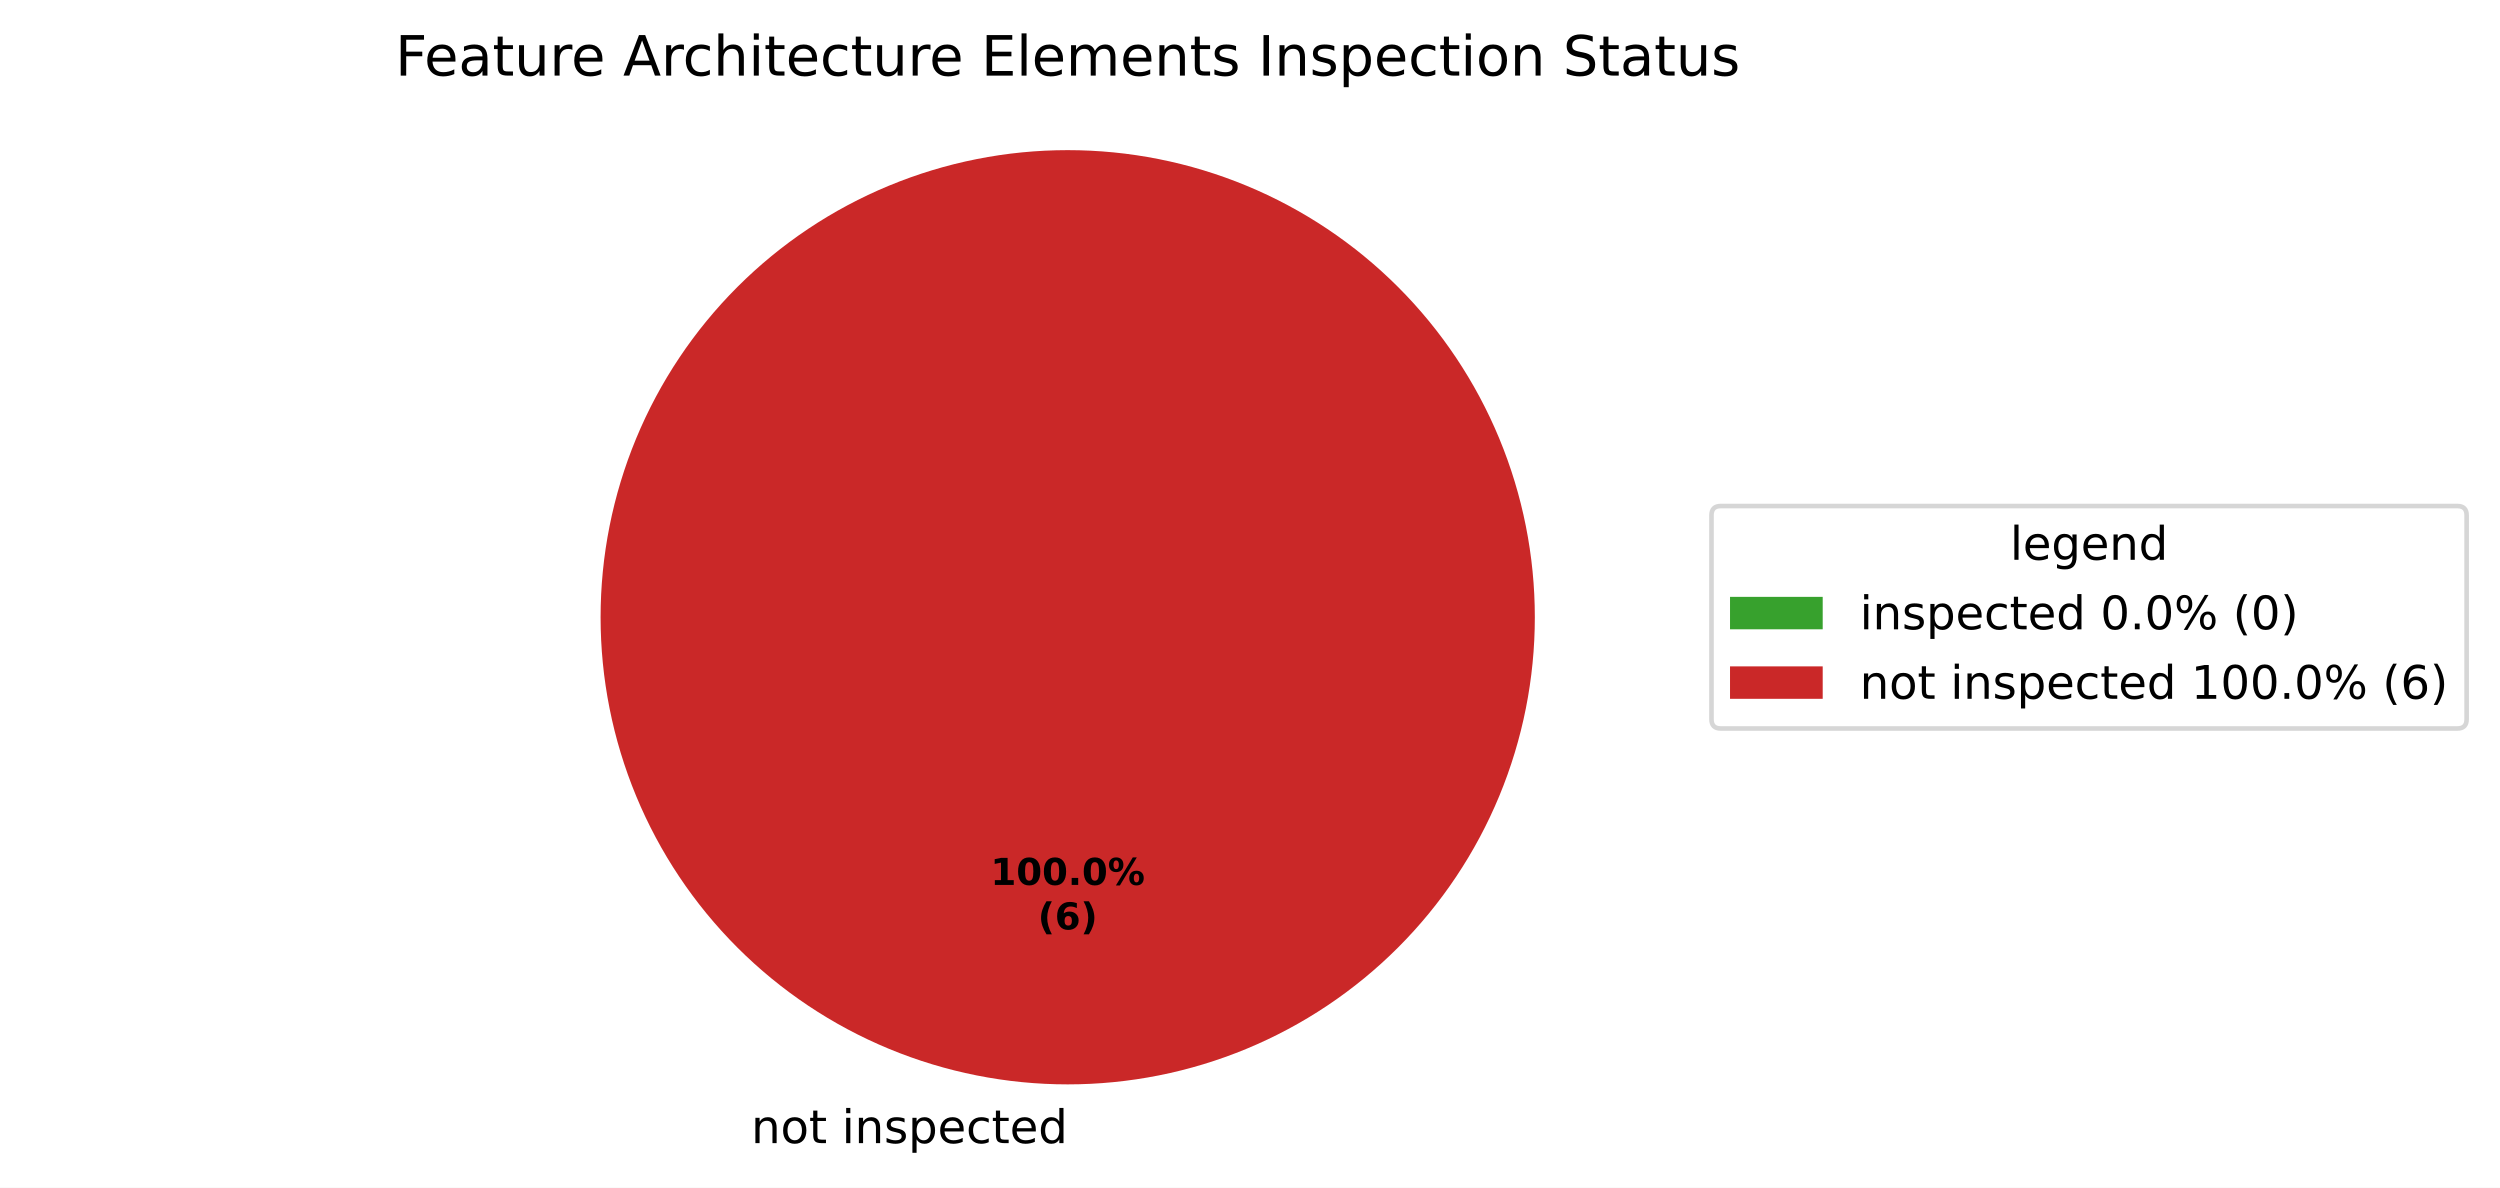
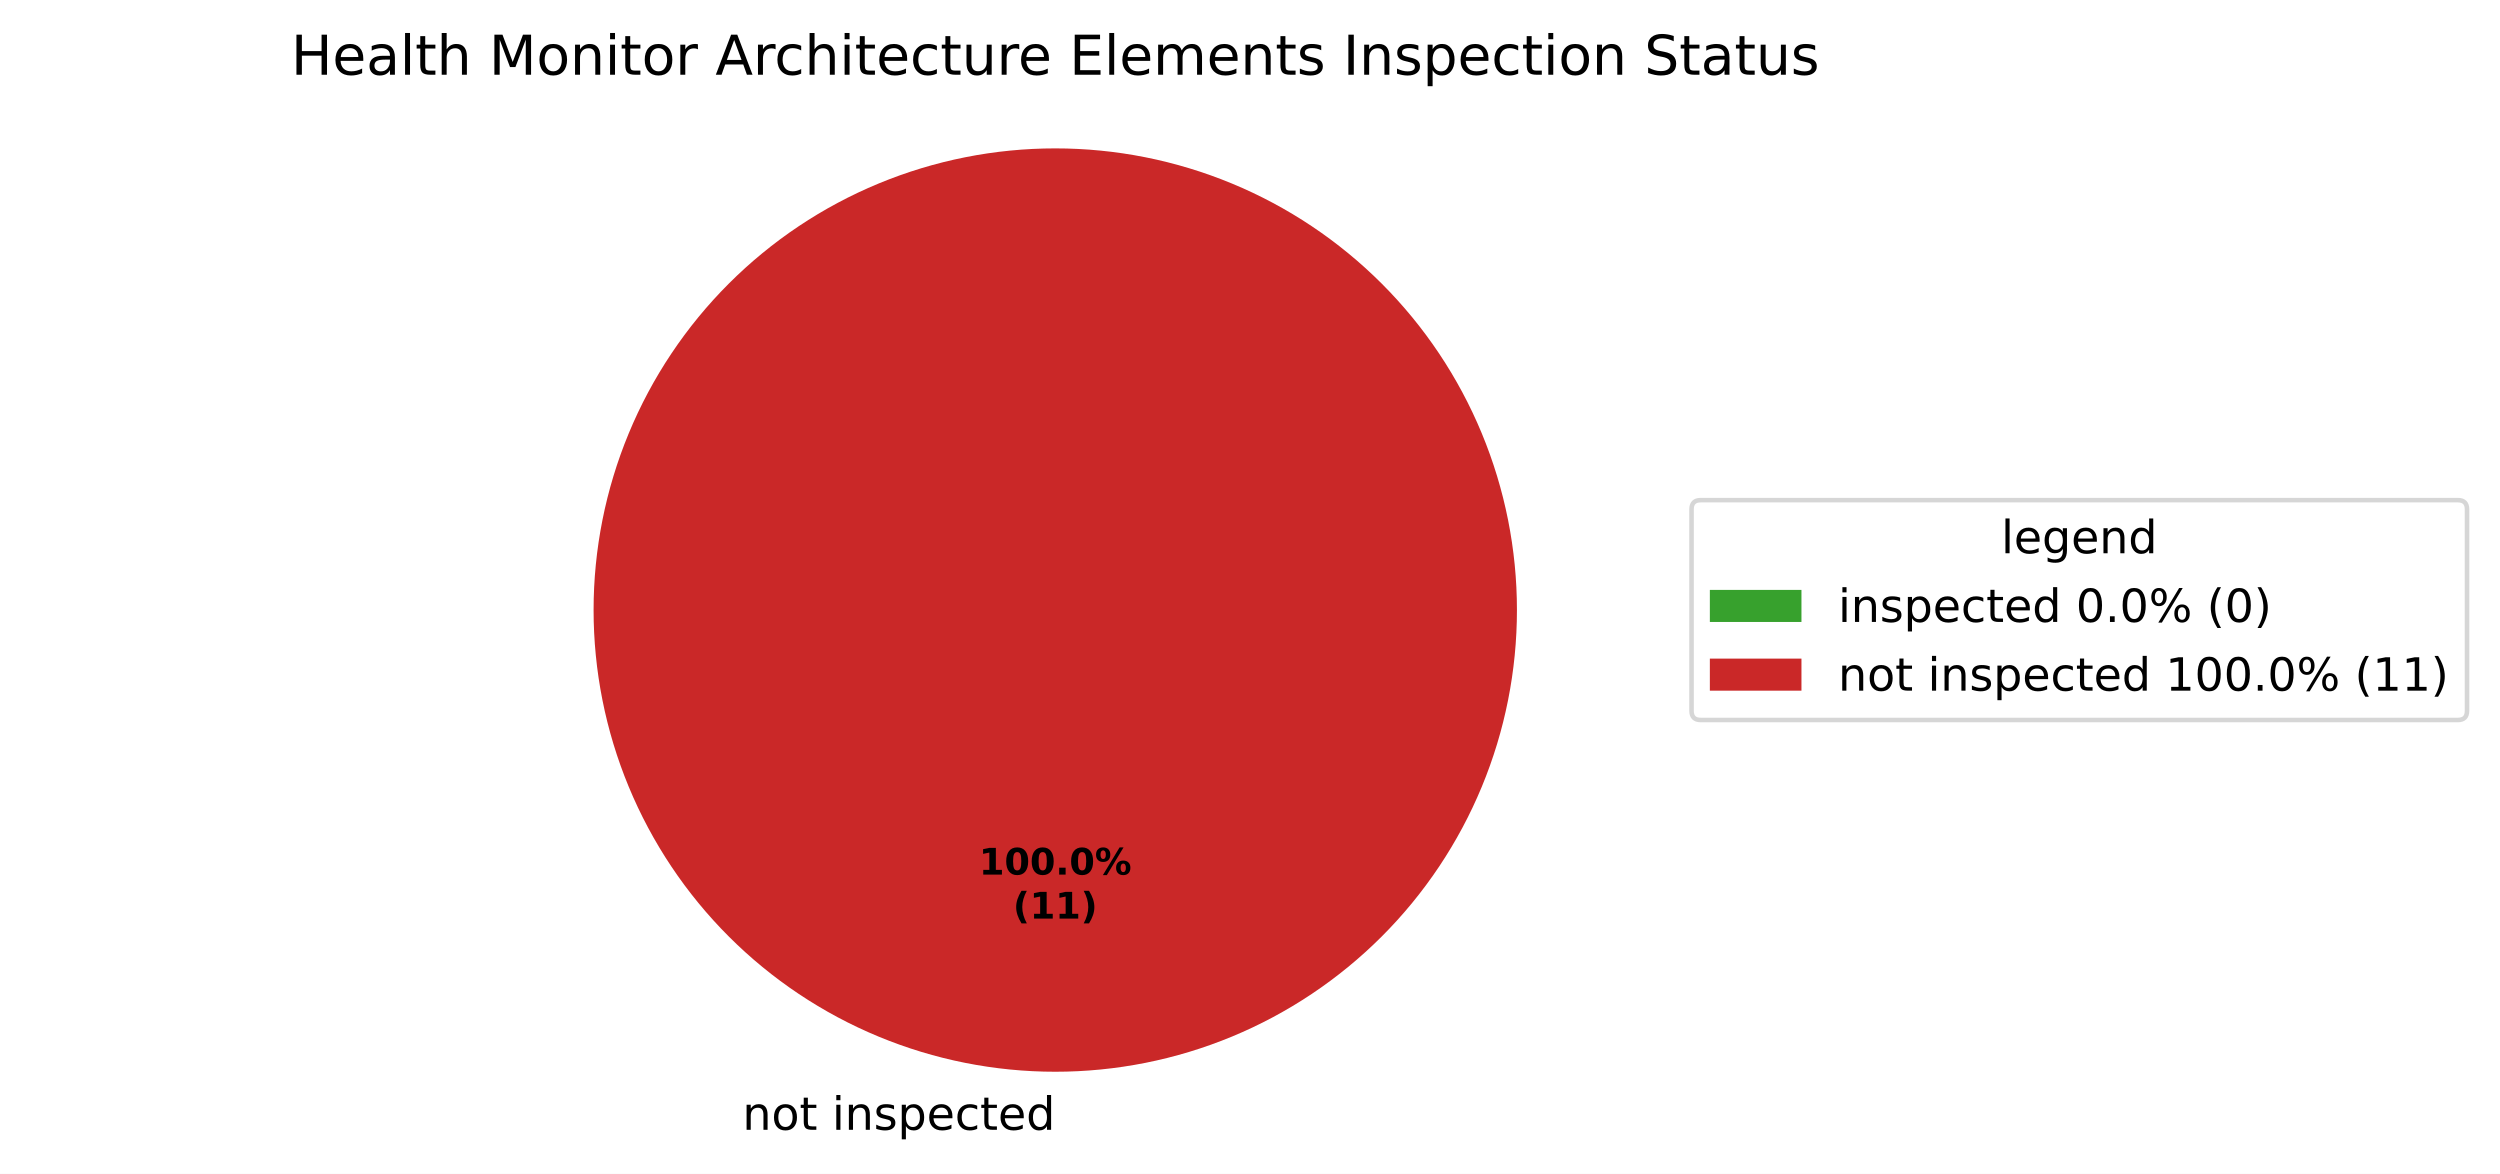
- <svg xmlns="http://www.w3.org/2000/svg" xmlns:xlink="http://www.w3.org/1999/xlink" width="539.473pt" height="256.279pt" viewBox="0 0 539.473 256.279" version="1.1">
+ <svg xmlns="http://www.w3.org/2000/svg" xmlns:xlink="http://www.w3.org/1999/xlink" width="545.836pt" height="256.279pt" viewBox="0 0 545.836 256.279" version="1.1">
  <defs>
    <style type="text/css">*{stroke-linejoin: round; stroke-linecap: butt}</style>
  </defs>
  <g id="figure_1">
    <g id="patch_1">
-       <path d="M 0 256.279  L 539.473 256.279  L 539.473 0  L 0 0  z " style="fill: #ffffff" />
+       <path d="M 0 256.279  L 545.836 256.279  L 545.836 0  L 0 0  z " style="fill: #ffffff" />
    </g>
    <g id="axes_1">
      <g id="patch_2">
        <path d="M 230.4 32.398  C 230.4 32.398 230.4 32.398 230.4 32.398  L 230.4 133.198  z " style="fill: #37a12d" />
      </g>
      <g id="patch_3">
        <path d="M 331.2 133.198  C 331.2 119.961 328.593 106.853 323.527 94.624  C 318.462 82.394 311.036 71.282 301.676 61.922  C 292.316 52.562 281.204 45.137 268.974 40.071  C 256.745 35.006 243.637 32.398 230.4 32.398  C 217.163 32.398 204.055 35.006 191.826 40.071  C 179.596 45.137 168.484 52.562 159.124 61.922  C 149.764 71.282 142.338 82.394 137.273 94.624  C 132.207 106.853 129.6 119.961 129.6 133.198  C 129.6 146.435 132.207 159.543 137.273 171.773  C 142.338 184.002 149.764 195.115 159.124 204.474  C 168.484 213.834 179.596 221.26 191.826 226.325  C 204.055 231.391 217.163 233.998 230.4 233.998  C 243.637 233.998 256.745 231.391 268.974 226.325  C 281.204 221.26 292.316 213.834 301.676 204.474  C 311.036 195.115 318.462 184.002 323.527 171.773  C 328.593 159.543 331.2 146.435 331.2 133.198  M 230.4 133.198  z " style="fill: #ca2828" />
      </g>
      <g id="matplotlib.axis_1" />
      <g id="matplotlib.axis_2" />
      <g id="text_1">
        <g transform="translate(158.9203 246.6762) scale(0.1 -0.1)">
          <defs>
            <path id="DejaVuSans-3" transform="scale(0.015625)" />
            <path id="DejaVuSans-51" d="M 3513 2113  L 3513 0  L 2938 0  L 2938 2094  Q 2938 2591 2744 2837  Q 2550 3084 2163 3084  Q 1697 3084 1428 2787  Q 1159 2491 1159 1978  L 1159 0  L 581 0  L 581 3500  L 1159 3500  L 1159 2956  Q 1366 3272 1645 3428  Q 1925 3584 2291 3584  Q 2894 3584 3203 3211  Q 3513 2838 3513 2113  z " transform="scale(0.015625)" />
            <path id="DejaVuSans-52" d="M 1959 3097  Q 1497 3097 1228 2736  Q 959 2375 959 1747  Q 959 1119 1226 758  Q 1494 397 1959 397  Q 2419 397 2687 759  Q 2956 1122 2956 1747  Q 2956 2369 2687 2733  Q 2419 3097 1959 3097  z M 1959 3584  Q 2709 3584 3137 3096  Q 3566 2609 3566 1747  Q 3566 888 3137 398  Q 2709 -91 1959 -91  Q 1206 -91 779 398  Q 353 888 353 1747  Q 353 2609 779 3096  Q 1206 3584 1959 3584  z " transform="scale(0.015625)" />
            <path id="DejaVuSans-57" d="M 1172 4494  L 1172 3500  L 2356 3500  L 2356 3053  L 1172 3053  L 1172 1153  Q 1172 725 1289 603  Q 1406 481 1766 481  L 2356 481  L 2356 0  L 1766 0  Q 1100 0 847 248  Q 594 497 594 1153  L 594 3053  L 172 3053  L 172 3500  L 594 3500  L 594 4494  L 1172 4494  z " transform="scale(0.015625)" />
            <path id="DejaVuSans-4c" d="M 603 3500  L 1178 3500  L 1178 0  L 603 0  L 603 3500  z M 603 4863  L 1178 4863  L 1178 4134  L 603 4134  L 603 4863  z " transform="scale(0.015625)" />
            <path id="DejaVuSans-56" d="M 2834 3397  L 2834 2853  Q 2591 2978 2328 3040  Q 2066 3103 1784 3103  Q 1356 3103 1142 2972  Q 928 2841 928 2578  Q 928 2378 1081 2264  Q 1234 2150 1697 2047  L 1894 2003  Q 2506 1872 2764 1633  Q 3022 1394 3022 966  Q 3022 478 2636 193  Q 2250 -91 1575 -91  Q 1294 -91 989 -36  Q 684 19 347 128  L 347 722  Q 666 556 975 473  Q 1284 391 1588 391  Q 1994 391 2212 530  Q 2431 669 2431 922  Q 2431 1156 2273 1281  Q 2116 1406 1581 1522  L 1381 1569  Q 847 1681 609 1914  Q 372 2147 372 2553  Q 372 3047 722 3315  Q 1072 3584 1716 3584  Q 2034 3584 2315 3537  Q 2597 3491 2834 3397  z " transform="scale(0.015625)" />
            <path id="DejaVuSans-53" d="M 1159 525  L 1159 -1331  L 581 -1331  L 581 3500  L 1159 3500  L 1159 2969  Q 1341 3281 1617 3432  Q 1894 3584 2278 3584  Q 2916 3584 3314 3078  Q 3713 2572 3713 1747  Q 3713 922 3314 415  Q 2916 -91 2278 -91  Q 1894 -91 1617 61  Q 1341 213 1159 525  z M 3116 1747  Q 3116 2381 2855 2742  Q 2594 3103 2138 3103  Q 1681 3103 1420 2742  Q 1159 2381 1159 1747  Q 1159 1113 1420 752  Q 1681 391 2138 391  Q 2594 391 2855 752  Q 3116 1113 3116 1747  z " transform="scale(0.015625)" />
            <path id="DejaVuSans-48" d="M 3597 1894  L 3597 1613  L 953 1613  Q 991 1019 1311 708  Q 1631 397 2203 397  Q 2534 397 2845 478  Q 3156 559 3463 722  L 3463 178  Q 3153 47 2828 -22  Q 2503 -91 2169 -91  Q 1331 -91 842 396  Q 353 884 353 1716  Q 353 2575 817 3079  Q 1281 3584 2069 3584  Q 2775 3584 3186 3129  Q 3597 2675 3597 1894  z M 3022 2063  Q 3016 2534 2758 2815  Q 2500 3097 2075 3097  Q 1594 3097 1305 2825  Q 1016 2553 972 2059  L 3022 2063  z " transform="scale(0.015625)" />
            <path id="DejaVuSans-46" d="M 3122 3366  L 3122 2828  Q 2878 2963 2633 3030  Q 2388 3097 2138 3097  Q 1578 3097 1268 2742  Q 959 2388 959 1747  Q 959 1106 1268 751  Q 1578 397 2138 397  Q 2388 397 2633 464  Q 2878 531 3122 666  L 3122 134  Q 2881 22 2623 -34  Q 2366 -91 2075 -91  Q 1284 -91 818 406  Q 353 903 353 1747  Q 353 2603 823 3093  Q 1294 3584 2113 3584  Q 2378 3584 2631 3529  Q 2884 3475 3122 3366  z " transform="scale(0.015625)" />
            <path id="DejaVuSans-47" d="M 2906 2969  L 2906 4863  L 3481 4863  L 3481 0  L 2906 0  L 2906 525  Q 2725 213 2448 61  Q 2172 -91 1784 -91  Q 1150 -91 751 415  Q 353 922 353 1747  Q 353 2572 751 3078  Q 1150 3584 1784 3584  Q 2172 3584 2448 3432  Q 2725 3281 2906 2969  z M 947 1747  Q 947 1113 1208 752  Q 1469 391 1925 391  Q 2381 391 2643 752  Q 2906 1113 2906 1747  Q 2906 2381 2643 2742  Q 2381 3103 1925 3103  Q 1469 3103 1208 2742  Q 947 2381 947 1747  z " transform="scale(0.015625)" />
          </defs>
          <use xlink:href="#DejaVuSans-3" />
          <use xlink:href="#DejaVuSans-51" transform="translate(31.78125 0)" />
          <use xlink:href="#DejaVuSans-52" transform="translate(95.15625 0)" />
          <use xlink:href="#DejaVuSans-57" transform="translate(156.3438 0)" />
          <use xlink:href="#DejaVuSans-3" transform="translate(195.5469 0)" />
          <use xlink:href="#DejaVuSans-4c" transform="translate(227.3281 0)" />
          <use xlink:href="#DejaVuSans-51" transform="translate(255.1094 0)" />
          <use xlink:href="#DejaVuSans-56" transform="translate(318.4844 0)" />
          <use xlink:href="#DejaVuSans-53" transform="translate(370.5781 0)" />
          <use xlink:href="#DejaVuSans-48" transform="translate(434.0625 0)" />
          <use xlink:href="#DejaVuSans-46" transform="translate(495.5938 0)" />
          <use xlink:href="#DejaVuSans-57" transform="translate(550.5781 0)" />
          <use xlink:href="#DejaVuSans-48" transform="translate(589.7812 0)" />
          <use xlink:href="#DejaVuSans-47" transform="translate(651.3125 0)" />
        </g>
      </g>
      <g id="text_2">
        <g transform="translate(213.74 190.9555) scale(0.08 -0.08)">
          <defs>
            <path id="DejaVuSans-Bold-14" d="M 750 831  L 1813 831  L 1813 3847  L 722 3622  L 722 4441  L 1806 4666  L 2950 4666  L 2950 831  L 4013 831  L 4013 0  L 750 0  L 750 831  z " transform="scale(0.015625)" />
            <path id="DejaVuSans-Bold-13" d="M 2944 2338  Q 2944 3213 2780 3570  Q 2616 3928 2228 3928  Q 1841 3928 1675 3570  Q 1509 3213 1509 2338  Q 1509 1453 1675 1090  Q 1841 728 2228 728  Q 2613 728 2778 1090  Q 2944 1453 2944 2338  z M 4147 2328  Q 4147 1169 3647 539  Q 3147 -91 2228 -91  Q 1306 -91 806 539  Q 306 1169 306 2328  Q 306 3491 806 4120  Q 1306 4750 2228 4750  Q 3147 4750 3647 4120  Q 4147 3491 4147 2328  z " transform="scale(0.015625)" />
            <path id="DejaVuSans-Bold-11" d="M 653 1209  L 1778 1209  L 1778 0  L 653 0  L 653 1209  z " transform="scale(0.015625)" />
            <path id="DejaVuSans-Bold-8" d="M 4959 1925  Q 4738 1925 4616 1733  Q 4494 1541 4494 1184  Q 4494 825 4614 633  Q 4734 441 4959 441  Q 5184 441 5303 633  Q 5422 825 5422 1184  Q 5422 1541 5301 1733  Q 5181 1925 4959 1925  z M 4959 2450  Q 5541 2450 5875 2112  Q 6209 1775 6209 1184  Q 6209 594 5875 251  Q 5541 -91 4959 -91  Q 4378 -91 4042 251  Q 3706 594 3706 1184  Q 3706 1772 4042 2111  Q 4378 2450 4959 2450  z M 2094 -91  L 1403 -91  L 4319 4750  L 5013 4750  L 2094 -91  z M 1453 4750  Q 2034 4750 2367 4411  Q 2700 4072 2700 3481  Q 2700 2891 2367 2550  Q 2034 2209 1453 2209  Q 872 2209 539 2550  Q 206 2891 206 3481  Q 206 4072 539 4411  Q 872 4750 1453 4750  z M 1453 4225  Q 1228 4225 1106 4031  Q 984 3838 984 3481  Q 984 3122 1106 2926  Q 1228 2731 1453 2731  Q 1678 2731 1798 2926  Q 1919 3122 1919 3481  Q 1919 3838 1797 4031  Q 1675 4225 1453 4225  z " transform="scale(0.015625)" />
          </defs>
          <use xlink:href="#DejaVuSans-Bold-14" />
          <use xlink:href="#DejaVuSans-Bold-13" transform="translate(69.57812 0)" />
          <use xlink:href="#DejaVuSans-Bold-13" transform="translate(139.1562 0)" />
          <use xlink:href="#DejaVuSans-Bold-11" transform="translate(208.7344 0)" />
          <use xlink:href="#DejaVuSans-Bold-13" transform="translate(246.7188 0)" />
          <use xlink:href="#DejaVuSans-Bold-8" transform="translate(316.2969 0)" />
        </g>
-         <g transform="translate(223.9606 200.557) scale(0.08 -0.08)">
+         <g transform="translate(221.1775 200.557) scale(0.08 -0.08)">
          <defs>
            <path id="DejaVuSans-Bold-b" d="M 2413 -844  L 1484 -844  Q 1006 -72 778 623  Q 550 1319 550 2003  Q 550 2688 779 3389  Q 1009 4091 1484 4856  L 2413 4856  Q 2013 4116 1813 3408  Q 1613 2700 1613 2009  Q 1613 1319 1811 609  Q 2009 -100 2413 -844  z " transform="scale(0.015625)" />
-             <path id="DejaVuSans-Bold-19" d="M 2316 2303  Q 2000 2303 1842 2098  Q 1684 1894 1684 1484  Q 1684 1075 1842 870  Q 2000 666 2316 666  Q 2634 666 2792 870  Q 2950 1075 2950 1484  Q 2950 1894 2792 2098  Q 2634 2303 2316 2303  z M 3803 4544  L 3803 3681  Q 3506 3822 3243 3889  Q 2981 3956 2731 3956  Q 2194 3956 1894 3657  Q 1594 3359 1544 2772  Q 1750 2925 1990 3001  Q 2231 3078 2516 3078  Q 3231 3078 3670 2659  Q 4109 2241 4109 1563  Q 4109 813 3618 361  Q 3128 -91 2303 -91  Q 1394 -91 895 523  Q 397 1138 397 2266  Q 397 3422 980 4083  Q 1563 4744 2578 4744  Q 2900 4744 3203 4694  Q 3506 4644 3803 4544  z " transform="scale(0.015625)" />
            <path id="DejaVuSans-Bold-c" d="M 513 -844  Q 913 -100 1113 609  Q 1313 1319 1313 2009  Q 1313 2700 1113 3408  Q 913 4116 513 4856  L 1441 4856  Q 1916 4091 2145 3389  Q 2375 2688 2375 2003  Q 2375 1319 2147 623  Q 1919 -72 1441 -844  L 513 -844  z " transform="scale(0.015625)" />
          </defs>
          <use xlink:href="#DejaVuSans-Bold-b" />
-           <use xlink:href="#DejaVuSans-Bold-19" transform="translate(45.70312 0)" />
-           <use xlink:href="#DejaVuSans-Bold-c" transform="translate(115.2812 0)" />
+           <use xlink:href="#DejaVuSans-Bold-14" transform="translate(45.70312 0)" />
+           <use xlink:href="#DejaVuSans-Bold-14" transform="translate(115.2812 0)" />
+           <use xlink:href="#DejaVuSans-Bold-c" transform="translate(184.8594 0)" />
        </g>
      </g>
      <g id="text_3">
-         <g transform="translate(85.29281 16.31812) scale(0.12 -0.12)">
-           <defs>
-             <path id="DejaVuSans-29" d="M 628 4666  L 3309 4666  L 3309 4134  L 1259 4134  L 1259 2759  L 3109 2759  L 3109 2228  L 1259 2228  L 1259 0  L 628 0  L 628 4666  z " transform="scale(0.015625)" />
+         <g transform="translate(63.54844 16.31812) scale(0.12 -0.12)">
+           <defs>
+             <path id="DejaVuSans-2b" d="M 628 4666  L 1259 4666  L 1259 2753  L 3553 2753  L 3553 4666  L 4184 4666  L 4184 0  L 3553 0  L 3553 2222  L 1259 2222  L 1259 0  L 628 0  L 628 4666  z " transform="scale(0.015625)" />
            <path id="DejaVuSans-44" d="M 2194 1759  Q 1497 1759 1228 1600  Q 959 1441 959 1056  Q 959 750 1161 570  Q 1363 391 1709 391  Q 2188 391 2477 730  Q 2766 1069 2766 1631  L 2766 1759  L 2194 1759  z M 3341 1997  L 3341 0  L 2766 0  L 2766 531  Q 2569 213 2275 61  Q 1981 -91 1556 -91  Q 1019 -91 701 211  Q 384 513 384 1019  Q 384 1609 779 1909  Q 1175 2209 1959 2209  L 2766 2209  L 2766 2266  Q 2766 2663 2505 2880  Q 2244 3097 1772 3097  Q 1472 3097 1187 3025  Q 903 2953 641 2809  L 641 3341  Q 956 3463 1253 3523  Q 1550 3584 1831 3584  Q 2591 3584 2966 3190  Q 3341 2797 3341 1997  z " transform="scale(0.015625)" />
-             <path id="DejaVuSans-58" d="M 544 1381  L 544 3500  L 1119 3500  L 1119 1403  Q 1119 906 1312 657  Q 1506 409 1894 409  Q 2359 409 2629 706  Q 2900 1003 2900 1516  L 2900 3500  L 3475 3500  L 3475 0  L 2900 0  L 2900 538  Q 2691 219 2414 64  Q 2138 -91 1772 -91  Q 1169 -91 856 284  Q 544 659 544 1381  z M 1991 3584  L 1991 3584  z " transform="scale(0.015625)" />
+             <path id="DejaVuSans-4f" d="M 603 4863  L 1178 4863  L 1178 0  L 603 0  L 603 4863  z " transform="scale(0.015625)" />
+             <path id="DejaVuSans-4b" d="M 3513 2113  L 3513 0  L 2938 0  L 2938 2094  Q 2938 2591 2744 2837  Q 2550 3084 2163 3084  Q 1697 3084 1428 2787  Q 1159 2491 1159 1978  L 1159 0  L 581 0  L 581 4863  L 1159 4863  L 1159 2956  Q 1366 3272 1645 3428  Q 1925 3584 2291 3584  Q 2894 3584 3203 3211  Q 3513 2838 3513 2113  z " transform="scale(0.015625)" />
+             <path id="DejaVuSans-30" d="M 628 4666  L 1569 4666  L 2759 1491  L 3956 4666  L 4897 4666  L 4897 0  L 4281 0  L 4281 4097  L 3078 897  L 2444 897  L 1241 4097  L 1241 0  L 628 0  L 628 4666  z " transform="scale(0.015625)" />
            <path id="DejaVuSans-55" d="M 2631 2963  Q 2534 3019 2420 3045  Q 2306 3072 2169 3072  Q 1681 3072 1420 2755  Q 1159 2438 1159 1844  L 1159 0  L 581 0  L 581 3500  L 1159 3500  L 1159 2956  Q 1341 3275 1631 3429  Q 1922 3584 2338 3584  Q 2397 3584 2469 3576  Q 2541 3569 2628 3553  L 2631 2963  z " transform="scale(0.015625)" />
            <path id="DejaVuSans-24" d="M 2188 4044  L 1331 1722  L 3047 1722  L 2188 4044  z M 1831 4666  L 2547 4666  L 4325 0  L 3669 0  L 3244 1197  L 1141 1197  L 716 0  L 50 0  L 1831 4666  z " transform="scale(0.015625)" />
-             <path id="DejaVuSans-4b" d="M 3513 2113  L 3513 0  L 2938 0  L 2938 2094  Q 2938 2591 2744 2837  Q 2550 3084 2163 3084  Q 1697 3084 1428 2787  Q 1159 2491 1159 1978  L 1159 0  L 581 0  L 581 4863  L 1159 4863  L 1159 2956  Q 1366 3272 1645 3428  Q 1925 3584 2291 3584  Q 2894 3584 3203 3211  Q 3513 2838 3513 2113  z " transform="scale(0.015625)" />
+             <path id="DejaVuSans-58" d="M 544 1381  L 544 3500  L 1119 3500  L 1119 1403  Q 1119 906 1312 657  Q 1506 409 1894 409  Q 2359 409 2629 706  Q 2900 1003 2900 1516  L 2900 3500  L 3475 3500  L 3475 0  L 2900 0  L 2900 538  Q 2691 219 2414 64  Q 2138 -91 1772 -91  Q 1169 -91 856 284  Q 544 659 544 1381  z M 1991 3584  L 1991 3584  z " transform="scale(0.015625)" />
            <path id="DejaVuSans-28" d="M 628 4666  L 3578 4666  L 3578 4134  L 1259 4134  L 1259 2753  L 3481 2753  L 3481 2222  L 1259 2222  L 1259 531  L 3634 531  L 3634 0  L 628 0  L 628 4666  z " transform="scale(0.015625)" />
-             <path id="DejaVuSans-4f" d="M 603 4863  L 1178 4863  L 1178 0  L 603 0  L 603 4863  z " transform="scale(0.015625)" />
            <path id="DejaVuSans-50" d="M 3328 2828  Q 3544 3216 3844 3400  Q 4144 3584 4550 3584  Q 5097 3584 5394 3201  Q 5691 2819 5691 2113  L 5691 0  L 5113 0  L 5113 2094  Q 5113 2597 4934 2840  Q 4756 3084 4391 3084  Q 3944 3084 3684 2787  Q 3425 2491 3425 1978  L 3425 0  L 2847 0  L 2847 2094  Q 2847 2600 2669 2842  Q 2491 3084 2119 3084  Q 1678 3084 1418 2786  Q 1159 2488 1159 1978  L 1159 0  L 581 0  L 581 3500  L 1159 3500  L 1159 2956  Q 1356 3278 1631 3431  Q 1906 3584 2284 3584  Q 2666 3584 2933 3390  Q 3200 3197 3328 2828  z " transform="scale(0.015625)" />
            <path id="DejaVuSans-2c" d="M 628 4666  L 1259 4666  L 1259 0  L 628 0  L 628 4666  z " transform="scale(0.015625)" />
            <path id="DejaVuSans-36" d="M 3425 4513  L 3425 3897  Q 3066 4069 2747 4153  Q 2428 4238 2131 4238  Q 1616 4238 1336 4038  Q 1056 3838 1056 3469  Q 1056 3159 1242 3001  Q 1428 2844 1947 2747  L 2328 2669  Q 3034 2534 3370 2195  Q 3706 1856 3706 1288  Q 3706 609 3251 259  Q 2797 -91 1919 -91  Q 1588 -91 1214 -16  Q 841 59 441 206  L 441 856  Q 825 641 1194 531  Q 1563 422 1919 422  Q 2459 422 2753 634  Q 3047 847 3047 1241  Q 3047 1584 2836 1778  Q 2625 1972 2144 2069  L 1759 2144  Q 1053 2284 737 2584  Q 422 2884 422 3419  Q 422 4038 858 4394  Q 1294 4750 2059 4750  Q 2388 4750 2728 4690  Q 3069 4631 3425 4513  z " transform="scale(0.015625)" />
          </defs>
-           <use xlink:href="#DejaVuSans-29" />
-           <use xlink:href="#DejaVuSans-48" transform="translate(52.04688 0)" />
-           <use xlink:href="#DejaVuSans-44" transform="translate(113.5781 0)" />
-           <use xlink:href="#DejaVuSans-57" transform="translate(174.8594 0)" />
-           <use xlink:href="#DejaVuSans-58" transform="translate(214.0625 0)" />
-           <use xlink:href="#DejaVuSans-55" transform="translate(277.4375 0)" />
-           <use xlink:href="#DejaVuSans-48" transform="translate(316.3438 0)" />
-           <use xlink:href="#DejaVuSans-3" transform="translate(377.875 0)" />
-           <use xlink:href="#DejaVuSans-24" transform="translate(409.6562 0)" />
-           <use xlink:href="#DejaVuSans-55" transform="translate(478.0625 0)" />
-           <use xlink:href="#DejaVuSans-46" transform="translate(516.9688 0)" />
-           <use xlink:href="#DejaVuSans-4b" transform="translate(571.9531 0)" />
-           <use xlink:href="#DejaVuSans-4c" transform="translate(635.3281 0)" />
-           <use xlink:href="#DejaVuSans-57" transform="translate(663.1094 0)" />
-           <use xlink:href="#DejaVuSans-48" transform="translate(702.3125 0)" />
-           <use xlink:href="#DejaVuSans-46" transform="translate(763.8438 0)" />
-           <use xlink:href="#DejaVuSans-57" transform="translate(818.8281 0)" />
-           <use xlink:href="#DejaVuSans-58" transform="translate(858.0312 0)" />
-           <use xlink:href="#DejaVuSans-55" transform="translate(921.4062 0)" />
-           <use xlink:href="#DejaVuSans-48" transform="translate(960.3125 0)" />
-           <use xlink:href="#DejaVuSans-3" transform="translate(1021.844 0)" />
-           <use xlink:href="#DejaVuSans-28" transform="translate(1053.625 0)" />
-           <use xlink:href="#DejaVuSans-4f" transform="translate(1116.812 0)" />
-           <use xlink:href="#DejaVuSans-48" transform="translate(1144.594 0)" />
-           <use xlink:href="#DejaVuSans-50" transform="translate(1206.125 0)" />
-           <use xlink:href="#DejaVuSans-48" transform="translate(1303.531 0)" />
-           <use xlink:href="#DejaVuSans-51" transform="translate(1365.062 0)" />
-           <use xlink:href="#DejaVuSans-57" transform="translate(1428.438 0)" />
-           <use xlink:href="#DejaVuSans-56" transform="translate(1467.641 0)" />
-           <use xlink:href="#DejaVuSans-3" transform="translate(1519.734 0)" />
-           <use xlink:href="#DejaVuSans-2c" transform="translate(1551.516 0)" />
-           <use xlink:href="#DejaVuSans-51" transform="translate(1581.016 0)" />
-           <use xlink:href="#DejaVuSans-56" transform="translate(1644.391 0)" />
-           <use xlink:href="#DejaVuSans-53" transform="translate(1696.484 0)" />
-           <use xlink:href="#DejaVuSans-48" transform="translate(1759.969 0)" />
-           <use xlink:href="#DejaVuSans-46" transform="translate(1821.5 0)" />
-           <use xlink:href="#DejaVuSans-57" transform="translate(1876.484 0)" />
-           <use xlink:href="#DejaVuSans-4c" transform="translate(1915.688 0)" />
-           <use xlink:href="#DejaVuSans-52" transform="translate(1943.469 0)" />
-           <use xlink:href="#DejaVuSans-51" transform="translate(2004.656 0)" />
-           <use xlink:href="#DejaVuSans-3" transform="translate(2068.031 0)" />
-           <use xlink:href="#DejaVuSans-36" transform="translate(2099.812 0)" />
-           <use xlink:href="#DejaVuSans-57" transform="translate(2163.297 0)" />
-           <use xlink:href="#DejaVuSans-44" transform="translate(2202.5 0)" />
-           <use xlink:href="#DejaVuSans-57" transform="translate(2263.781 0)" />
-           <use xlink:href="#DejaVuSans-58" transform="translate(2302.984 0)" />
-           <use xlink:href="#DejaVuSans-56" transform="translate(2366.359 0)" />
+           <use xlink:href="#DejaVuSans-2b" />
+           <use xlink:href="#DejaVuSans-48" transform="translate(75.20312 0)" />
+           <use xlink:href="#DejaVuSans-44" transform="translate(136.7344 0)" />
+           <use xlink:href="#DejaVuSans-4f" transform="translate(198.0156 0)" />
+           <use xlink:href="#DejaVuSans-57" transform="translate(225.7969 0)" />
+           <use xlink:href="#DejaVuSans-4b" transform="translate(265 0)" />
+           <use xlink:href="#DejaVuSans-3" transform="translate(328.375 0)" />
+           <use xlink:href="#DejaVuSans-30" transform="translate(360.1562 0)" />
+           <use xlink:href="#DejaVuSans-52" transform="translate(446.4375 0)" />
+           <use xlink:href="#DejaVuSans-51" transform="translate(507.625 0)" />
+           <use xlink:href="#DejaVuSans-4c" transform="translate(571 0)" />
+           <use xlink:href="#DejaVuSans-57" transform="translate(598.7812 0)" />
+           <use xlink:href="#DejaVuSans-52" transform="translate(637.9844 0)" />
+           <use xlink:href="#DejaVuSans-55" transform="translate(699.1719 0)" />
+           <use xlink:href="#DejaVuSans-3" transform="translate(740.2812 0)" />
+           <use xlink:href="#DejaVuSans-24" transform="translate(772.0625 0)" />
+           <use xlink:href="#DejaVuSans-55" transform="translate(840.4688 0)" />
+           <use xlink:href="#DejaVuSans-46" transform="translate(879.375 0)" />
+           <use xlink:href="#DejaVuSans-4b" transform="translate(934.3594 0)" />
+           <use xlink:href="#DejaVuSans-4c" transform="translate(997.7344 0)" />
+           <use xlink:href="#DejaVuSans-57" transform="translate(1025.516 0)" />
+           <use xlink:href="#DejaVuSans-48" transform="translate(1064.719 0)" />
+           <use xlink:href="#DejaVuSans-46" transform="translate(1126.25 0)" />
+           <use xlink:href="#DejaVuSans-57" transform="translate(1181.234 0)" />
+           <use xlink:href="#DejaVuSans-58" transform="translate(1220.438 0)" />
+           <use xlink:href="#DejaVuSans-55" transform="translate(1283.812 0)" />
+           <use xlink:href="#DejaVuSans-48" transform="translate(1322.719 0)" />
+           <use xlink:href="#DejaVuSans-3" transform="translate(1384.25 0)" />
+           <use xlink:href="#DejaVuSans-28" transform="translate(1416.031 0)" />
+           <use xlink:href="#DejaVuSans-4f" transform="translate(1479.219 0)" />
+           <use xlink:href="#DejaVuSans-48" transform="translate(1507 0)" />
+           <use xlink:href="#DejaVuSans-50" transform="translate(1568.531 0)" />
+           <use xlink:href="#DejaVuSans-48" transform="translate(1665.938 0)" />
+           <use xlink:href="#DejaVuSans-51" transform="translate(1727.469 0)" />
+           <use xlink:href="#DejaVuSans-57" transform="translate(1790.844 0)" />
+           <use xlink:href="#DejaVuSans-56" transform="translate(1830.047 0)" />
+           <use xlink:href="#DejaVuSans-3" transform="translate(1882.141 0)" />
+           <use xlink:href="#DejaVuSans-2c" transform="translate(1913.922 0)" />
+           <use xlink:href="#DejaVuSans-51" transform="translate(1943.422 0)" />
+           <use xlink:href="#DejaVuSans-56" transform="translate(2006.797 0)" />
+           <use xlink:href="#DejaVuSans-53" transform="translate(2058.891 0)" />
+           <use xlink:href="#DejaVuSans-48" transform="translate(2122.375 0)" />
+           <use xlink:href="#DejaVuSans-46" transform="translate(2183.906 0)" />
+           <use xlink:href="#DejaVuSans-57" transform="translate(2238.891 0)" />
+           <use xlink:href="#DejaVuSans-4c" transform="translate(2278.094 0)" />
+           <use xlink:href="#DejaVuSans-52" transform="translate(2305.875 0)" />
+           <use xlink:href="#DejaVuSans-51" transform="translate(2367.062 0)" />
+           <use xlink:href="#DejaVuSans-3" transform="translate(2430.438 0)" />
+           <use xlink:href="#DejaVuSans-36" transform="translate(2462.219 0)" />
+           <use xlink:href="#DejaVuSans-57" transform="translate(2525.703 0)" />
+           <use xlink:href="#DejaVuSans-44" transform="translate(2564.906 0)" />
+           <use xlink:href="#DejaVuSans-57" transform="translate(2626.188 0)" />
+           <use xlink:href="#DejaVuSans-58" transform="translate(2665.391 0)" />
+           <use xlink:href="#DejaVuSans-56" transform="translate(2728.766 0)" />
        </g>
      </g>
      <g id="legend_1">
        <g id="patch_4">
-           <path d="M 371.32 157.199  L 530.273 157.199  Q 532.273 157.199 532.273 155.199  L 532.273 111.197  Q 532.273 109.197 530.273 109.197  L 371.32 109.197  Q 369.32 109.197 369.32 111.197  L 369.32 155.199  Q 369.32 157.199 371.32 157.199  z " style="fill: #ffffff; opacity: 0.8; stroke: #cccccc; stroke-linejoin: miter" />
+           <path d="M 371.32 157.199  L 536.636 157.199  Q 538.636 157.199 538.636 155.199  L 538.636 111.197  Q 538.636 109.197 536.636 109.197  L 371.32 109.197  Q 369.32 109.197 369.32 111.197  L 369.32 155.199  Q 369.32 157.199 371.32 157.199  z " style="fill: #ffffff; opacity: 0.8; stroke: #cccccc; stroke-linejoin: miter" />
        </g>
        <g id="text_4">
-           <g transform="translate(433.7372 120.7954) scale(0.1 -0.1)">
+           <g transform="translate(436.9184 120.7954) scale(0.1 -0.1)">
            <defs>
              <path id="DejaVuSans-4a" d="M 2906 1791  Q 2906 2416 2648 2759  Q 2391 3103 1925 3103  Q 1463 3103 1205 2759  Q 947 2416 947 1791  Q 947 1169 1205 825  Q 1463 481 1925 481  Q 2391 481 2648 825  Q 2906 1169 2906 1791  z M 3481 434  Q 3481 -459 3084 -895  Q 2688 -1331 1869 -1331  Q 1566 -1331 1297 -1286  Q 1028 -1241 775 -1147  L 775 -588  Q 1028 -725 1275 -790  Q 1522 -856 1778 -856  Q 2344 -856 2625 -561  Q 2906 -266 2906 331  L 2906 616  Q 2728 306 2450 153  Q 2172 0 1784 0  Q 1141 0 747 490  Q 353 981 353 1791  Q 353 2603 747 3093  Q 1141 3584 1784 3584  Q 2172 3584 2450 3431  Q 2728 3278 2906 2969  L 2906 3500  L 3481 3500  L 3481 434  z " transform="scale(0.015625)" />
            </defs>
            <use xlink:href="#DejaVuSans-4f" />
            <use xlink:href="#DejaVuSans-48" transform="translate(27.78125 0)" />
            <use xlink:href="#DejaVuSans-4a" transform="translate(89.3125 0)" />
            <use xlink:href="#DejaVuSans-48" transform="translate(152.7969 0)" />
            <use xlink:href="#DejaVuSans-51" transform="translate(214.3281 0)" />
            <use xlink:href="#DejaVuSans-47" transform="translate(277.7031 0)" />
          </g>
        </g>
        <g id="patch_5">
          <path d="M 373.32 135.796  L 393.32 135.796  L 393.32 128.796  L 373.32 128.796  z " style="fill: #37a12d" />
        </g>
        <g id="text_5">
          <g transform="translate(401.32 135.7962) scale(0.1 -0.1)">
            <defs>
              <path id="DejaVuSans-13" d="M 2034 4250  Q 1547 4250 1301 3770  Q 1056 3291 1056 2328  Q 1056 1369 1301 889  Q 1547 409 2034 409  Q 2525 409 2770 889  Q 3016 1369 3016 2328  Q 3016 3291 2770 3770  Q 2525 4250 2034 4250  z M 2034 4750  Q 2819 4750 3233 4129  Q 3647 3509 3647 2328  Q 3647 1150 3233 529  Q 2819 -91 2034 -91  Q 1250 -91 836 529  Q 422 1150 422 2328  Q 422 3509 836 4129  Q 1250 4750 2034 4750  z " transform="scale(0.015625)" />
              <path id="DejaVuSans-11" d="M 684 794  L 1344 794  L 1344 0  L 684 0  L 684 794  z " transform="scale(0.015625)" />
              <path id="DejaVuSans-8" d="M 4653 2053  Q 4381 2053 4226 1822  Q 4072 1591 4072 1178  Q 4072 772 4226 539  Q 4381 306 4653 306  Q 4919 306 5073 539  Q 5228 772 5228 1178  Q 5228 1588 5073 1820  Q 4919 2053 4653 2053  z M 4653 2450  Q 5147 2450 5437 2106  Q 5728 1763 5728 1178  Q 5728 594 5436 251  Q 5144 -91 4653 -91  Q 4153 -91 3862 251  Q 3572 594 3572 1178  Q 3572 1766 3864 2108  Q 4156 2450 4653 2450  z M 1428 4353  Q 1159 4353 1004 4120  Q 850 3888 850 3481  Q 850 3069 1003 2837  Q 1156 2606 1428 2606  Q 1700 2606 1854 2837  Q 2009 3069 2009 3481  Q 2009 3884 1853 4118  Q 1697 4353 1428 4353  z M 4250 4750  L 4750 4750  L 1831 -91  L 1331 -91  L 4250 4750  z M 1428 4750  Q 1922 4750 2215 4408  Q 2509 4066 2509 3481  Q 2509 2891 2217 2550  Q 1925 2209 1428 2209  Q 931 2209 642 2551  Q 353 2894 353 3481  Q 353 4063 643 4406  Q 934 4750 1428 4750  z " transform="scale(0.015625)" />
              <path id="DejaVuSans-b" d="M 1984 4856  Q 1566 4138 1362 3434  Q 1159 2731 1159 2009  Q 1159 1288 1364 580  Q 1569 -128 1984 -844  L 1484 -844  Q 1016 -109 783 600  Q 550 1309 550 2009  Q 550 2706 781 3412  Q 1013 4119 1484 4856  L 1984 4856  z " transform="scale(0.015625)" />
              <path id="DejaVuSans-c" d="M 513 4856  L 1013 4856  Q 1481 4119 1714 3412  Q 1947 2706 1947 2009  Q 1947 1309 1714 600  Q 1481 -109 1013 -844  L 513 -844  Q 928 -128 1133 580  Q 1338 1288 1338 2009  Q 1338 2731 1133 3434  Q 928 4138 513 4856  z " transform="scale(0.015625)" />
            </defs>
            <use xlink:href="#DejaVuSans-4c" />
            <use xlink:href="#DejaVuSans-51" transform="translate(27.78125 0)" />
            <use xlink:href="#DejaVuSans-56" transform="translate(91.15625 0)" />
            <use xlink:href="#DejaVuSans-53" transform="translate(143.25 0)" />
            <use xlink:href="#DejaVuSans-48" transform="translate(206.7344 0)" />
            <use xlink:href="#DejaVuSans-46" transform="translate(268.2656 0)" />
            <use xlink:href="#DejaVuSans-57" transform="translate(323.25 0)" />
            <use xlink:href="#DejaVuSans-48" transform="translate(362.4531 0)" />
            <use xlink:href="#DejaVuSans-47" transform="translate(423.9844 0)" />
            <use xlink:href="#DejaVuSans-3" transform="translate(487.4688 0)" />
            <use xlink:href="#DejaVuSans-13" transform="translate(519.25 0)" />
            <use xlink:href="#DejaVuSans-11" transform="translate(582.875 0)" />
            <use xlink:href="#DejaVuSans-13" transform="translate(614.6562 0)" />
            <use xlink:href="#DejaVuSans-8" transform="translate(678.2812 0)" />
            <use xlink:href="#DejaVuSans-3" transform="translate(773.2969 0)" />
            <use xlink:href="#DejaVuSans-b" transform="translate(805.0781 0)" />
            <use xlink:href="#DejaVuSans-13" transform="translate(844.0938 0)" />
            <use xlink:href="#DejaVuSans-c" transform="translate(907.7188 0)" />
          </g>
        </g>
        <g id="patch_6">
          <path d="M 373.32 150.797  L 393.32 150.797  L 393.32 143.797  L 373.32 143.797  z " style="fill: #ca2828" />
        </g>
        <g id="text_6">
          <g transform="translate(401.32 150.797) scale(0.1 -0.1)">
            <defs>
              <path id="DejaVuSans-14" d="M 794 531  L 1825 531  L 1825 4091  L 703 3866  L 703 4441  L 1819 4666  L 2450 4666  L 2450 531  L 3481 531  L 3481 0  L 794 0  L 794 531  z " transform="scale(0.015625)" />
-               <path id="DejaVuSans-19" d="M 2113 2584  Q 1688 2584 1439 2293  Q 1191 2003 1191 1497  Q 1191 994 1439 701  Q 1688 409 2113 409  Q 2538 409 2786 701  Q 3034 994 3034 1497  Q 3034 2003 2786 2293  Q 2538 2584 2113 2584  z M 3366 4563  L 3366 3988  Q 3128 4100 2886 4159  Q 2644 4219 2406 4219  Q 1781 4219 1451 3797  Q 1122 3375 1075 2522  Q 1259 2794 1537 2939  Q 1816 3084 2150 3084  Q 2853 3084 3261 2657  Q 3669 2231 3669 1497  Q 3669 778 3244 343  Q 2819 -91 2113 -91  Q 1303 -91 875 529  Q 447 1150 447 2328  Q 447 3434 972 4092  Q 1497 4750 2381 4750  Q 2619 4750 2861 4703  Q 3103 4656 3366 4563  z " transform="scale(0.015625)" />
            </defs>
            <use xlink:href="#DejaVuSans-51" />
            <use xlink:href="#DejaVuSans-52" transform="translate(63.375 0)" />
            <use xlink:href="#DejaVuSans-57" transform="translate(124.5625 0)" />
            <use xlink:href="#DejaVuSans-3" transform="translate(163.7656 0)" />
            <use xlink:href="#DejaVuSans-4c" transform="translate(195.5469 0)" />
            <use xlink:href="#DejaVuSans-51" transform="translate(223.3281 0)" />
            <use xlink:href="#DejaVuSans-56" transform="translate(286.7031 0)" />
            <use xlink:href="#DejaVuSans-53" transform="translate(338.7969 0)" />
            <use xlink:href="#DejaVuSans-48" transform="translate(402.2812 0)" />
            <use xlink:href="#DejaVuSans-46" transform="translate(463.8125 0)" />
            <use xlink:href="#DejaVuSans-57" transform="translate(518.7969 0)" />
            <use xlink:href="#DejaVuSans-48" transform="translate(558 0)" />
            <use xlink:href="#DejaVuSans-47" transform="translate(619.5312 0)" />
            <use xlink:href="#DejaVuSans-3" transform="translate(683.0156 0)" />
            <use xlink:href="#DejaVuSans-14" transform="translate(714.7969 0)" />
            <use xlink:href="#DejaVuSans-13" transform="translate(778.4219 0)" />
            <use xlink:href="#DejaVuSans-13" transform="translate(842.0469 0)" />
            <use xlink:href="#DejaVuSans-11" transform="translate(905.6719 0)" />
            <use xlink:href="#DejaVuSans-13" transform="translate(937.4531 0)" />
            <use xlink:href="#DejaVuSans-8" transform="translate(1001.078 0)" />
            <use xlink:href="#DejaVuSans-3" transform="translate(1096.094 0)" />
            <use xlink:href="#DejaVuSans-b" transform="translate(1127.875 0)" />
-             <use xlink:href="#DejaVuSans-19" transform="translate(1166.891 0)" />
-             <use xlink:href="#DejaVuSans-c" transform="translate(1230.516 0)" />
+             <use xlink:href="#DejaVuSans-14" transform="translate(1166.891 0)" />
+             <use xlink:href="#DejaVuSans-14" transform="translate(1230.516 0)" />
+             <use xlink:href="#DejaVuSans-c" transform="translate(1294.141 0)" />
          </g>
        </g>
      </g>
    </g>
  </g>
</svg>
